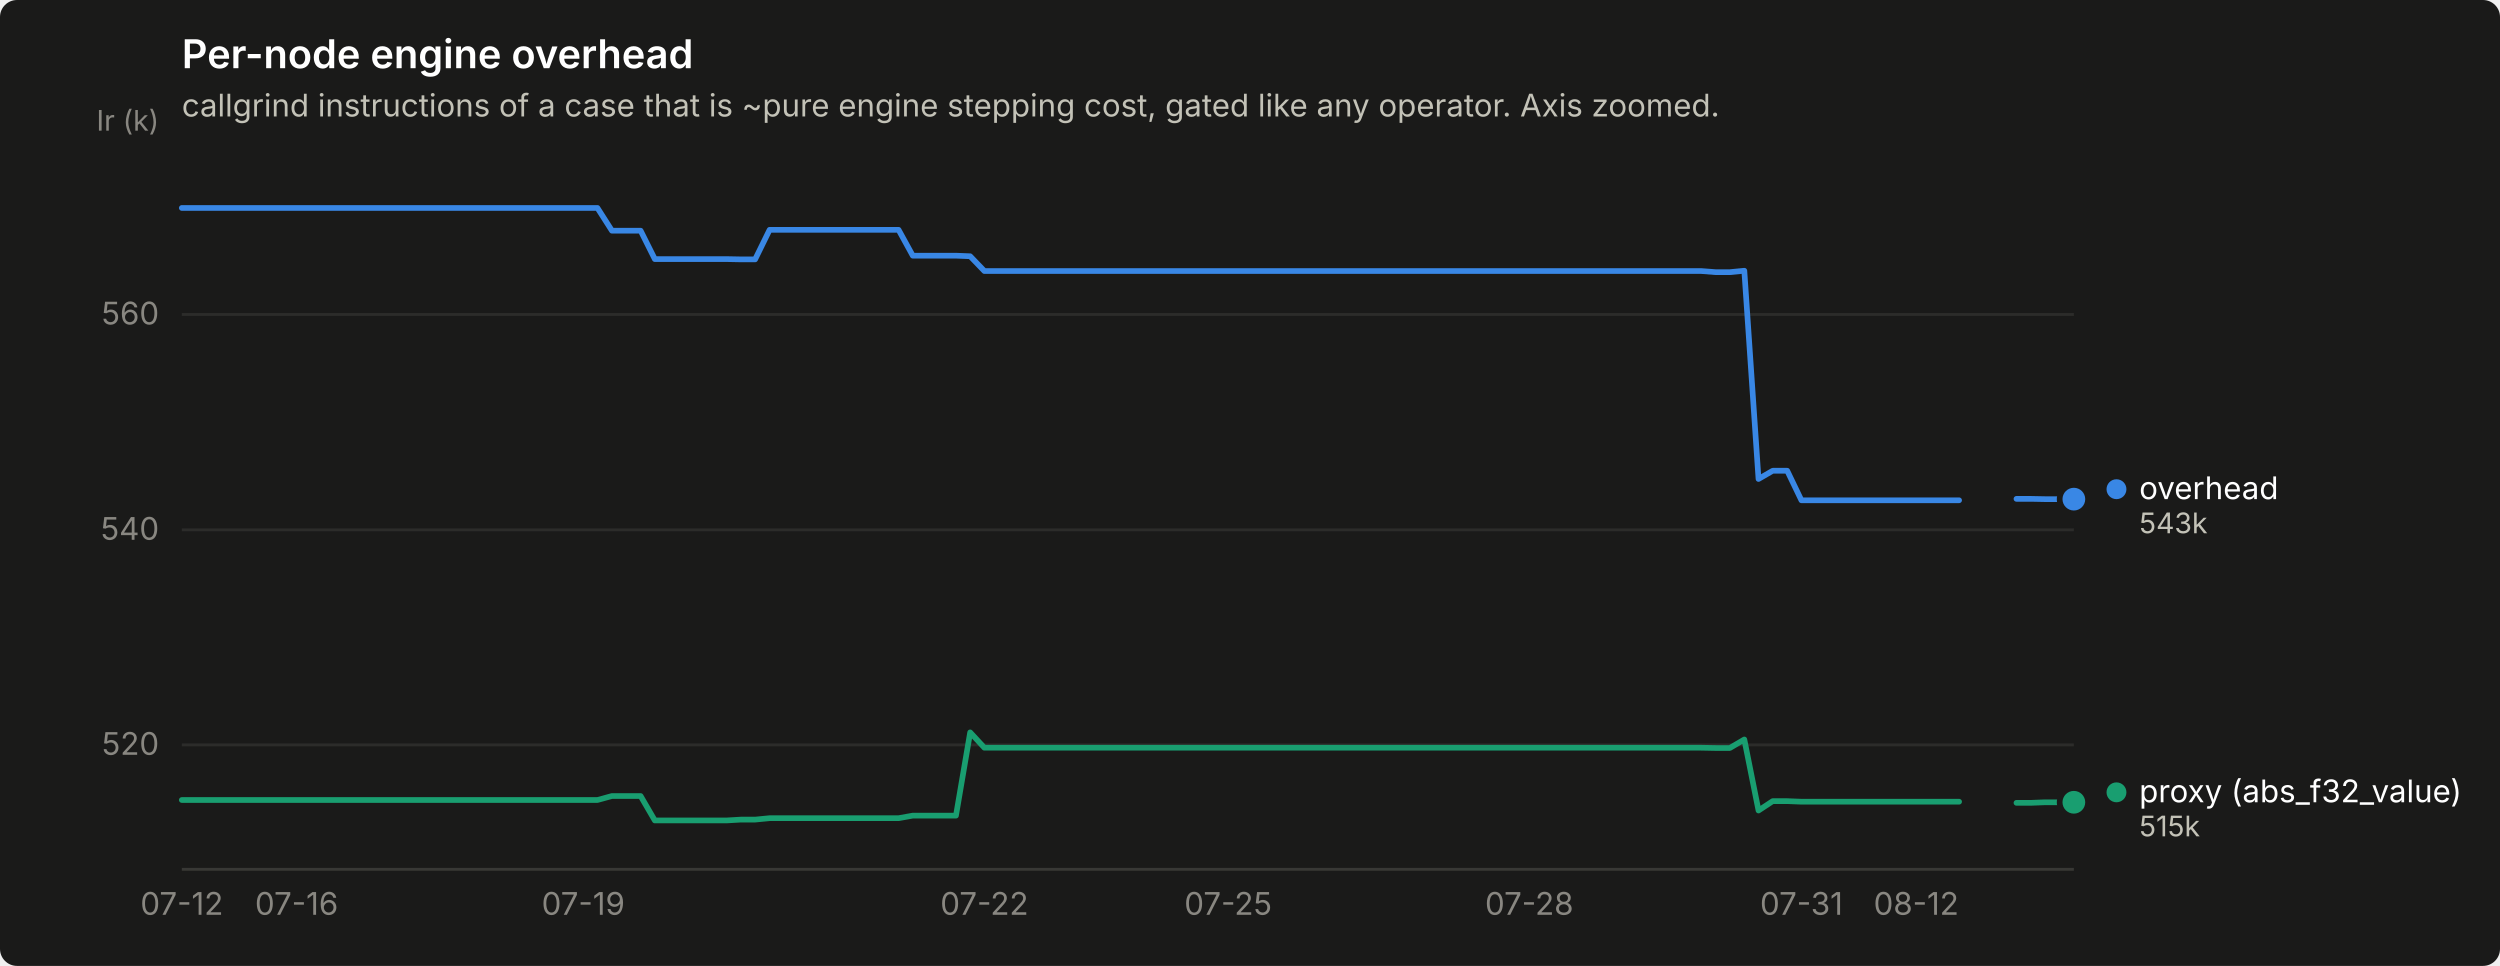
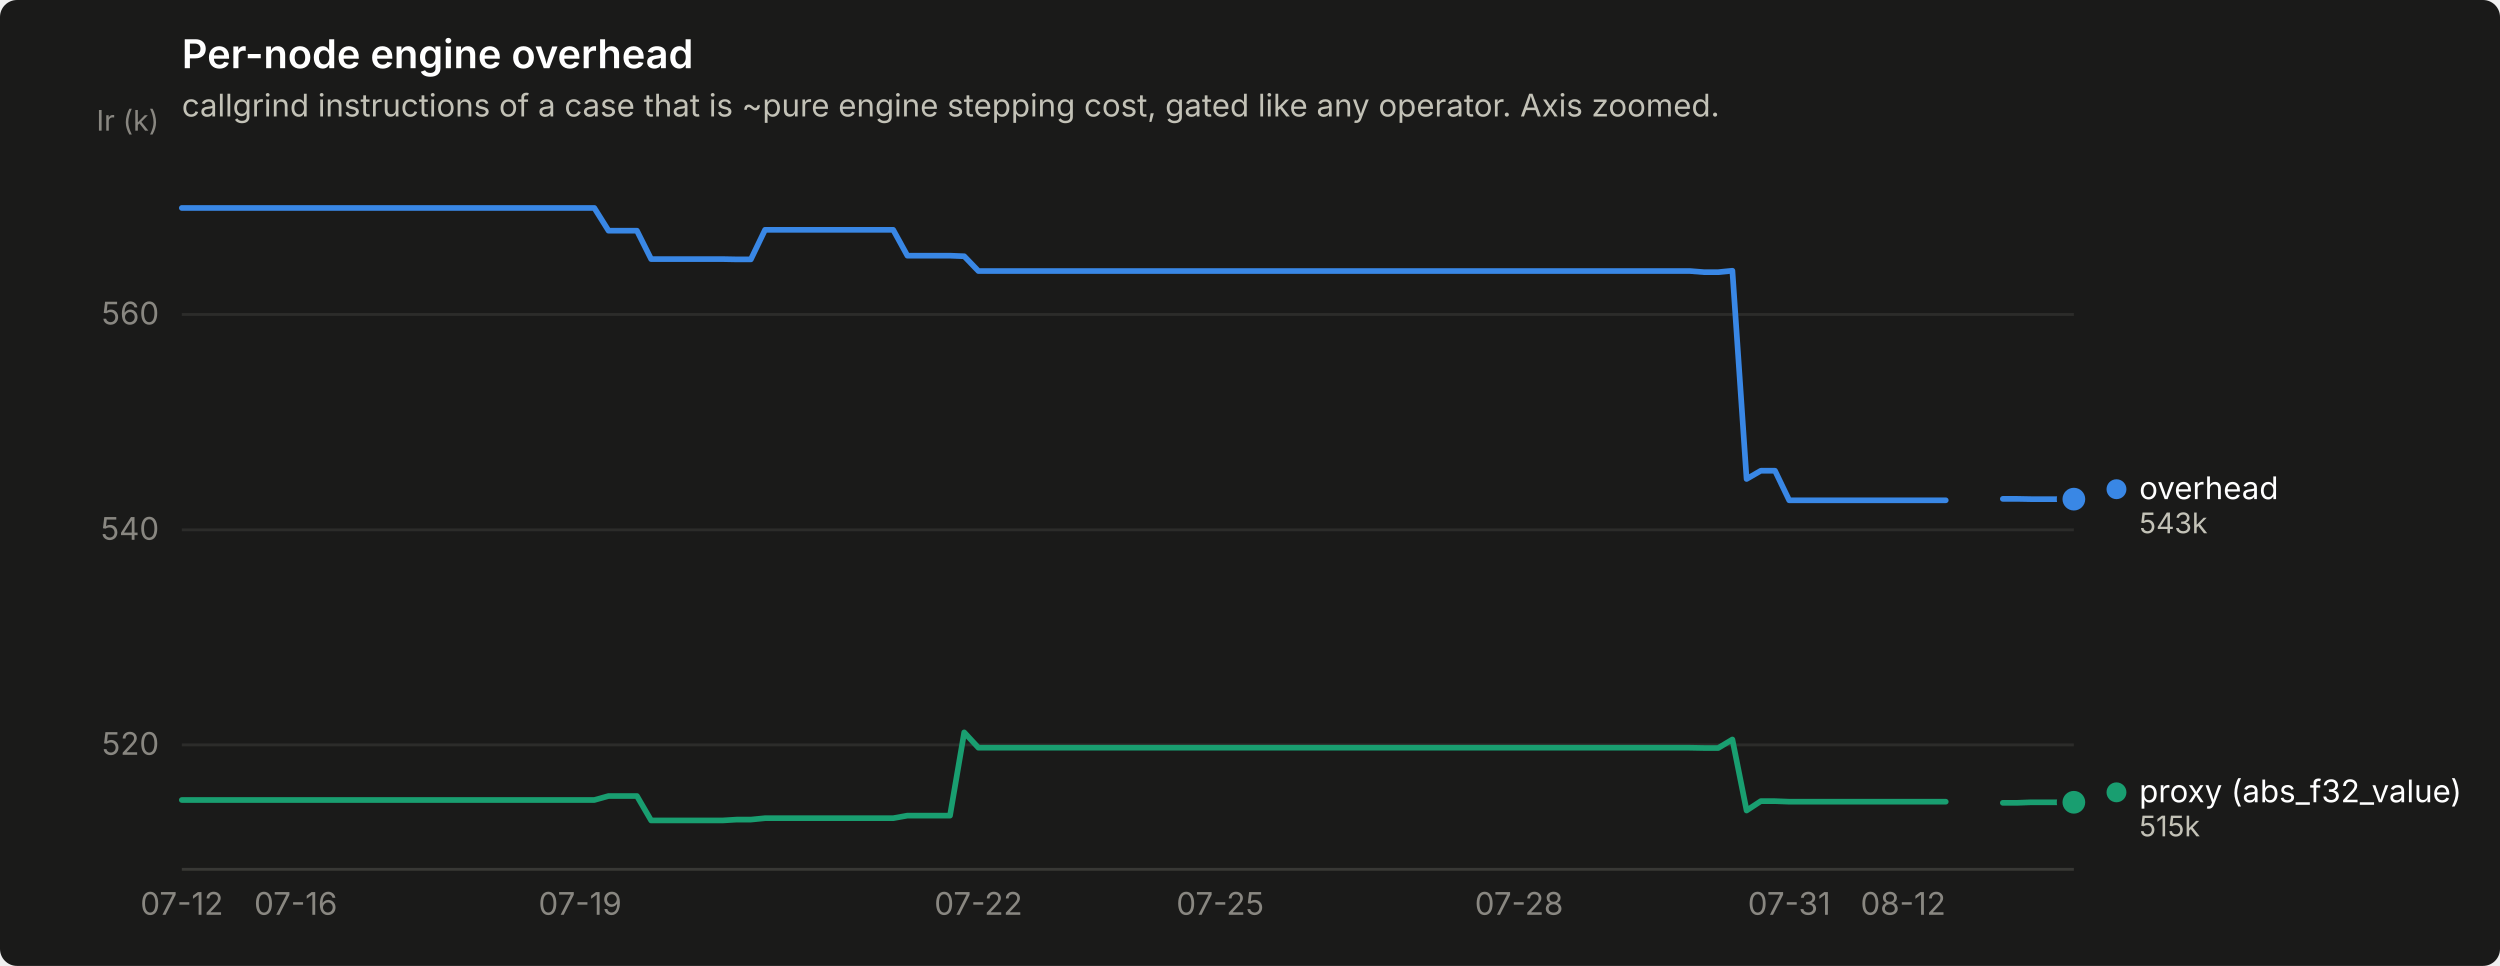
<svg xmlns="http://www.w3.org/2000/svg" width="880" height="340" viewBox="0 0 880 340" role="img" aria-label="Per-node engine overhead">
  <rect width="880" height="340" rx="6" fill="#1a1a19" />
  <text x="64" y="24" font-family="system-ui, -apple-system, &quot;Segoe UI&quot;, sans-serif" font-size="14" font-weight="600" fill="#ffffff">Per-node engine overhead</text>
  <text x="64" y="41" font-family="system-ui, -apple-system, &quot;Segoe UI&quot;, sans-serif" font-size="11" fill="#c3c2b7">callgrind instructions of a case that is ~pure engine stepping cost, gated like any operator. Axis zoomed.</text>
  <line x1="64" y1="262.2" x2="730" y2="262.2" stroke="#2c2c2a" stroke-width="1" />
  <text x="56" y="265.7" text-anchor="end" font-family="system-ui, -apple-system, &quot;Segoe UI&quot;, sans-serif" font-size="11" style="font-variant-numeric: tabular-nums" fill="#898781">520</text>
  <line x1="64" y1="186.5" x2="730" y2="186.5" stroke="#2c2c2a" stroke-width="1" />
  <text x="56" y="190.0" text-anchor="end" font-family="system-ui, -apple-system, &quot;Segoe UI&quot;, sans-serif" font-size="11" style="font-variant-numeric: tabular-nums" fill="#898781">540</text>
  <line x1="64" y1="110.7" x2="730" y2="110.7" stroke="#2c2c2a" stroke-width="1" />
  <text x="56" y="114.2" text-anchor="end" font-family="system-ui, -apple-system, &quot;Segoe UI&quot;, sans-serif" font-size="11" style="font-variant-numeric: tabular-nums" fill="#898781">560</text>
  <text x="56" y="46" text-anchor="end" font-family="system-ui, -apple-system, &quot;Segoe UI&quot;, sans-serif" font-size="10" fill="#898781">Ir (k)</text>
  <line x1="64" y1="306" x2="730" y2="306" stroke="#383835" stroke-width="1" />
  <text x="64.0" y="322" text-anchor="middle" font-family="system-ui, -apple-system, &quot;Segoe UI&quot;, sans-serif" font-size="11" style="font-variant-numeric: tabular-nums" fill="#898781">07-12</text>
-   <text x="104.4" y="322" text-anchor="middle" font-family="system-ui, -apple-system, &quot;Segoe UI&quot;, sans-serif" font-size="11" style="font-variant-numeric: tabular-nums" fill="#898781">07-16</text>
-   <text x="205.3" y="322" text-anchor="middle" font-family="system-ui, -apple-system, &quot;Segoe UI&quot;, sans-serif" font-size="11" style="font-variant-numeric: tabular-nums" fill="#898781">07-19</text>
-   <text x="346.5" y="322" text-anchor="middle" font-family="system-ui, -apple-system, &quot;Segoe UI&quot;, sans-serif" font-size="11" style="font-variant-numeric: tabular-nums" fill="#898781">07-22</text>
-   <text x="432.3" y="322" text-anchor="middle" font-family="system-ui, -apple-system, &quot;Segoe UI&quot;, sans-serif" font-size="11" style="font-variant-numeric: tabular-nums" fill="#898781">07-25</text>
-   <text x="538.3" y="322" text-anchor="middle" font-family="system-ui, -apple-system, &quot;Segoe UI&quot;, sans-serif" font-size="11" style="font-variant-numeric: tabular-nums" fill="#898781">07-28</text>
-   <text x="634.1" y="322" text-anchor="middle" font-family="system-ui, -apple-system, &quot;Segoe UI&quot;, sans-serif" font-size="11" style="font-variant-numeric: tabular-nums" fill="#898781">07-31</text>
-   <text x="674.5" y="322" text-anchor="middle" font-family="system-ui, -apple-system, &quot;Segoe UI&quot;, sans-serif" font-size="11" style="font-variant-numeric: tabular-nums" fill="#898781">08-12</text>
-   <path d="M64.0,73.2 L69.0,73.2 L74.1,73.2 L79.1,73.2 L84.2,73.2 L89.2,73.2 L94.3,73.2 L99.3,73.2 L104.4,73.2 L109.4,73.2 L114.5,73.2 L119.5,73.2 L124.5,73.2 L129.6,73.2 L134.6,73.2 L139.7,73.2 L144.7,73.2 L149.8,73.2 L154.8,73.2 L159.9,73.2 L164.9,73.2 L170.0,73.2 L175.0,73.2 L180.0,73.2 L185.1,73.2 L190.1,73.2 L195.2,73.2 L200.2,73.2 L205.3,73.2 L210.3,73.2 L215.4,81.2 L220.4,81.2 L225.5,81.2 L230.5,91.2 L235.5,91.2 L240.6,91.2 L245.6,91.2 L250.7,91.2 L255.7,91.2 L260.8,91.3 L265.8,91.3 L270.9,80.9 L275.9,80.9 L281.0,80.9 L286.0,80.9 L291.0,80.9 L296.1,80.9 L301.1,80.9 L306.2,80.9 L311.2,80.9 L316.3,80.9 L321.3,90.0 L326.4,90.0 L331.4,90.0 L336.5,90.0 L341.5,90.2 L346.5,95.4 L351.6,95.4 L356.6,95.4 L361.7,95.4 L366.7,95.4 L371.8,95.4 L376.8,95.4 L381.9,95.4 L386.9,95.4 L392.0,95.4 L397.0,95.4 L402.0,95.4 L407.1,95.4 L412.1,95.4 L417.2,95.4 L422.2,95.4 L427.3,95.4 L432.3,95.4 L437.4,95.4 L442.4,95.4 L447.5,95.4 L452.5,95.4 L457.5,95.4 L462.6,95.4 L467.6,95.4 L472.7,95.4 L477.7,95.4 L482.8,95.4 L487.8,95.4 L492.9,95.4 L497.9,95.4 L503.0,95.4 L508.0,95.4 L513.0,95.4 L518.1,95.4 L523.1,95.4 L528.2,95.4 L533.2,95.4 L538.3,95.4 L543.3,95.4 L548.4,95.4 L553.4,95.4 L558.5,95.4 L563.5,95.4 L568.5,95.4 L573.6,95.4 L578.6,95.4 L583.7,95.4 L588.7,95.4 L593.8,95.4 L598.8,95.4 L603.9,95.8 L608.9,95.8 L614.0,95.3 L619.0,168.6 L624.0,165.7 L629.1,165.7 L634.1,176.1 L639.2,176.1 L644.2,176.1 L649.3,176.1 L654.3,176.1 L659.4,176.1 L664.4,176.1 L669.5,176.1 L674.5,176.1 L679.5,176.1 L684.6,176.1 L689.6,176.1" fill="none" stroke="#3987e5" stroke-width="2" stroke-linejoin="round" stroke-linecap="round" />
-   <path d="M709.8,175.6 L714.9,175.6 L719.9,175.7 L725.0,175.7 L730.0,175.7" fill="none" stroke="#3987e5" stroke-width="2" stroke-linejoin="round" stroke-linecap="round" />
+   <text x="104.1" y="322" text-anchor="middle" font-family="system-ui, -apple-system, &quot;Segoe UI&quot;, sans-serif" font-size="11" style="font-variant-numeric: tabular-nums" fill="#898781">07-16</text>
+   <text x="204.2" y="322" text-anchor="middle" font-family="system-ui, -apple-system, &quot;Segoe UI&quot;, sans-serif" font-size="11" style="font-variant-numeric: tabular-nums" fill="#898781">07-19</text>
+   <text x="344.4" y="322" text-anchor="middle" font-family="system-ui, -apple-system, &quot;Segoe UI&quot;, sans-serif" font-size="11" style="font-variant-numeric: tabular-nums" fill="#898781">07-22</text>
+   <text x="429.5" y="322" text-anchor="middle" font-family="system-ui, -apple-system, &quot;Segoe UI&quot;, sans-serif" font-size="11" style="font-variant-numeric: tabular-nums" fill="#898781">07-25</text>
+   <text x="534.7" y="322" text-anchor="middle" font-family="system-ui, -apple-system, &quot;Segoe UI&quot;, sans-serif" font-size="11" style="font-variant-numeric: tabular-nums" fill="#898781">07-28</text>
+   <text x="629.8" y="322" text-anchor="middle" font-family="system-ui, -apple-system, &quot;Segoe UI&quot;, sans-serif" font-size="11" style="font-variant-numeric: tabular-nums" fill="#898781">07-31</text>
+   <text x="669.9" y="322" text-anchor="middle" font-family="system-ui, -apple-system, &quot;Segoe UI&quot;, sans-serif" font-size="11" style="font-variant-numeric: tabular-nums" fill="#898781">08-12</text>
+   <path d="M64.0,73.2 L69.0,73.2 L74.0,73.2 L79.0,73.2 L84.0,73.2 L89.0,73.2 L94.0,73.2 L99.1,73.2 L104.1,73.2 L109.1,73.2 L114.1,73.2 L119.1,73.2 L124.1,73.2 L129.1,73.2 L134.1,73.2 L139.1,73.2 L144.1,73.2 L149.1,73.2 L154.1,73.2 L159.1,73.2 L164.2,73.2 L169.2,73.2 L174.2,73.2 L179.2,73.2 L184.2,73.2 L189.2,73.2 L194.2,73.2 L199.2,73.2 L204.2,73.2 L209.2,73.2 L214.2,81.2 L219.2,81.2 L224.2,81.2 L229.2,91.2 L234.3,91.2 L239.3,91.2 L244.3,91.2 L249.3,91.2 L254.3,91.2 L259.3,91.3 L264.3,91.3 L269.3,80.9 L274.3,80.9 L279.3,80.9 L284.3,80.9 L289.3,80.9 L294.3,80.9 L299.4,80.9 L304.4,80.9 L309.4,80.9 L314.4,80.9 L319.4,90.0 L324.4,90.0 L329.4,90.0 L334.4,90.0 L339.4,90.2 L344.4,95.4 L349.4,95.4 L354.4,95.4 L359.4,95.4 L364.5,95.4 L369.5,95.4 L374.5,95.4 L379.5,95.4 L384.5,95.4 L389.5,95.4 L394.5,95.4 L399.5,95.4 L404.5,95.4 L409.5,95.4 L414.5,95.4 L419.5,95.4 L424.5,95.4 L429.5,95.4 L434.6,95.4 L439.6,95.4 L444.6,95.4 L449.6,95.4 L454.6,95.4 L459.6,95.4 L464.6,95.4 L469.6,95.4 L474.6,95.4 L479.6,95.4 L484.6,95.4 L489.6,95.4 L494.6,95.4 L499.7,95.4 L504.7,95.4 L509.7,95.4 L514.7,95.4 L519.7,95.4 L524.7,95.4 L529.7,95.4 L534.7,95.4 L539.7,95.4 L544.7,95.4 L549.7,95.4 L554.7,95.4 L559.7,95.4 L564.8,95.4 L569.8,95.4 L574.8,95.4 L579.8,95.4 L584.8,95.4 L589.8,95.4 L594.8,95.4 L599.8,95.8 L604.8,95.8 L609.8,95.3 L614.8,168.6 L619.8,165.7 L624.8,165.7 L629.8,176.1 L634.9,176.1 L639.9,176.1 L644.9,176.1 L649.9,176.1 L654.9,176.1 L659.9,176.1 L664.9,176.1 L669.9,176.1 L674.9,176.1 L679.9,176.1 L684.9,176.1" fill="none" stroke="#3987e5" stroke-width="2" stroke-linejoin="round" stroke-linecap="round" />
+   <path d="M705.0,175.6 L710.0,175.6 L715.0,175.7 L720.0,175.7 L725.0,175.7 L730.0,175.7" fill="none" stroke="#3987e5" stroke-width="2" stroke-linejoin="round" stroke-linecap="round" />
  <circle cx="730.0" cy="175.7" r="6" fill="#1a1a19" />
  <circle cx="730.0" cy="175.7" r="4" fill="#3987e5" />
-   <path d="M64.0,281.6 L69.0,281.6 L74.1,281.6 L79.1,281.6 L84.2,281.6 L89.2,281.6 L94.3,281.6 L99.3,281.6 L104.4,281.6 L109.4,281.6 L114.5,281.6 L119.5,281.6 L124.5,281.6 L129.6,281.6 L134.6,281.6 L139.7,281.6 L144.7,281.6 L149.8,281.6 L154.8,281.6 L159.9,281.6 L164.9,281.6 L170.0,281.6 L175.0,281.6 L180.0,281.6 L185.1,281.6 L190.1,281.6 L195.2,281.6 L200.2,281.6 L205.3,281.6 L210.3,281.6 L215.4,280.2 L220.4,280.2 L225.5,280.2 L230.5,288.8 L235.5,288.8 L240.6,288.8 L245.6,288.8 L250.7,288.8 L255.7,288.8 L260.8,288.5 L265.8,288.5 L270.9,288.0 L275.9,288.0 L281.0,288.0 L286.0,288.0 L291.0,288.0 L296.1,288.0 L301.1,288.0 L306.2,288.0 L311.2,288.0 L316.3,288.0 L321.3,287.1 L326.4,287.1 L331.4,287.1 L336.5,287.1 L341.5,257.8 L346.5,263.2 L351.6,263.2 L356.6,263.2 L361.7,263.2 L366.7,263.2 L371.8,263.2 L376.8,263.2 L381.9,263.2 L386.9,263.2 L392.0,263.2 L397.0,263.2 L402.0,263.2 L407.1,263.2 L412.1,263.2 L417.2,263.2 L422.2,263.2 L427.3,263.2 L432.3,263.2 L437.4,263.2 L442.4,263.2 L447.5,263.2 L452.5,263.2 L457.5,263.2 L462.6,263.2 L467.6,263.2 L472.7,263.2 L477.7,263.2 L482.8,263.2 L487.8,263.2 L492.9,263.2 L497.9,263.2 L503.0,263.2 L508.0,263.2 L513.0,263.2 L518.1,263.2 L523.1,263.2 L528.2,263.2 L533.2,263.2 L538.3,263.2 L543.3,263.2 L548.4,263.2 L553.4,263.2 L558.5,263.2 L563.5,263.2 L568.5,263.2 L573.6,263.2 L578.6,263.2 L583.7,263.2 L588.7,263.2 L593.8,263.2 L598.8,263.2 L603.9,263.3 L608.9,263.3 L614.0,260.3 L619.0,285.3 L624.0,282.0 L629.1,282.0 L634.1,282.2 L639.2,282.2 L644.2,282.2 L649.3,282.2 L654.3,282.2 L659.4,282.2 L664.4,282.2 L669.5,282.2 L674.5,282.2 L679.5,282.2 L684.6,282.2 L689.6,282.2" fill="none" stroke="#199e70" stroke-width="2" stroke-linejoin="round" stroke-linecap="round" />
-   <path d="M709.8,282.6 L714.9,282.6 L719.9,282.4 L725.0,282.4 L730.0,282.4" fill="none" stroke="#199e70" stroke-width="2" stroke-linejoin="round" stroke-linecap="round" />
+   <path d="M64.0,281.6 L69.0,281.6 L74.0,281.6 L79.0,281.6 L84.0,281.6 L89.0,281.6 L94.0,281.6 L99.1,281.6 L104.1,281.6 L109.1,281.6 L114.1,281.6 L119.1,281.6 L124.1,281.6 L129.1,281.6 L134.1,281.6 L139.1,281.6 L144.1,281.6 L149.1,281.6 L154.1,281.6 L159.1,281.6 L164.2,281.6 L169.2,281.6 L174.2,281.6 L179.2,281.6 L184.2,281.6 L189.2,281.6 L194.2,281.6 L199.2,281.6 L204.2,281.6 L209.2,281.6 L214.2,280.2 L219.2,280.2 L224.2,280.2 L229.2,288.8 L234.3,288.8 L239.3,288.8 L244.3,288.8 L249.3,288.8 L254.3,288.8 L259.3,288.5 L264.3,288.5 L269.3,288.0 L274.3,288.0 L279.3,288.0 L284.3,288.0 L289.3,288.0 L294.3,288.0 L299.4,288.0 L304.4,288.0 L309.4,288.0 L314.4,288.0 L319.4,287.1 L324.4,287.1 L329.4,287.1 L334.4,287.1 L339.4,257.8 L344.4,263.2 L349.4,263.2 L354.4,263.2 L359.4,263.2 L364.5,263.2 L369.5,263.2 L374.5,263.2 L379.5,263.2 L384.5,263.2 L389.5,263.2 L394.5,263.2 L399.5,263.2 L404.5,263.2 L409.5,263.2 L414.5,263.2 L419.5,263.2 L424.5,263.2 L429.5,263.2 L434.6,263.2 L439.6,263.2 L444.6,263.2 L449.6,263.2 L454.6,263.2 L459.6,263.2 L464.6,263.2 L469.6,263.2 L474.6,263.2 L479.6,263.2 L484.6,263.2 L489.6,263.2 L494.6,263.2 L499.7,263.2 L504.7,263.2 L509.7,263.2 L514.7,263.2 L519.7,263.2 L524.7,263.2 L529.7,263.2 L534.7,263.2 L539.7,263.2 L544.7,263.2 L549.7,263.2 L554.7,263.2 L559.7,263.2 L564.8,263.2 L569.8,263.2 L574.8,263.2 L579.8,263.2 L584.8,263.2 L589.8,263.2 L594.8,263.2 L599.8,263.3 L604.8,263.3 L609.8,260.3 L614.8,285.3 L619.8,282.0 L624.8,282.0 L629.8,282.2 L634.9,282.2 L639.9,282.2 L644.9,282.2 L649.9,282.2 L654.9,282.2 L659.9,282.2 L664.9,282.2 L669.9,282.2 L674.9,282.2 L679.9,282.2 L684.9,282.2" fill="none" stroke="#199e70" stroke-width="2" stroke-linejoin="round" stroke-linecap="round" />
+   <path d="M705.0,282.6 L710.0,282.6 L715.0,282.4 L720.0,282.4 L725.0,282.4 L730.0,282.4" fill="none" stroke="#199e70" stroke-width="2" stroke-linejoin="round" stroke-linecap="round" />
  <circle cx="730.0" cy="282.4" r="6" fill="#1a1a19" />
  <circle cx="730.0" cy="282.4" r="4" fill="#199e70" />
  <circle cx="745.0" cy="172.2" r="3.5" fill="#3987e5" />
  <text x="753.0" y="175.7" font-family="system-ui, -apple-system, &quot;Segoe UI&quot;, sans-serif" font-size="11" fill="#ffffff">overhead</text>
  <text x="753.0" y="187.7" font-family="system-ui, -apple-system, &quot;Segoe UI&quot;, sans-serif" font-size="10" style="font-variant-numeric: tabular-nums" fill="#c3c2b7">543k</text>
  <circle cx="745.0" cy="278.9" r="3.5" fill="#199e70" />
  <text x="753.0" y="282.4" font-family="system-ui, -apple-system, &quot;Segoe UI&quot;, sans-serif" font-size="11" fill="#ffffff">proxy (abs_f32_value)</text>
  <text x="753.0" y="294.4" font-family="system-ui, -apple-system, &quot;Segoe UI&quot;, sans-serif" font-size="10" style="font-variant-numeric: tabular-nums" fill="#c3c2b7">515k</text>
</svg>
